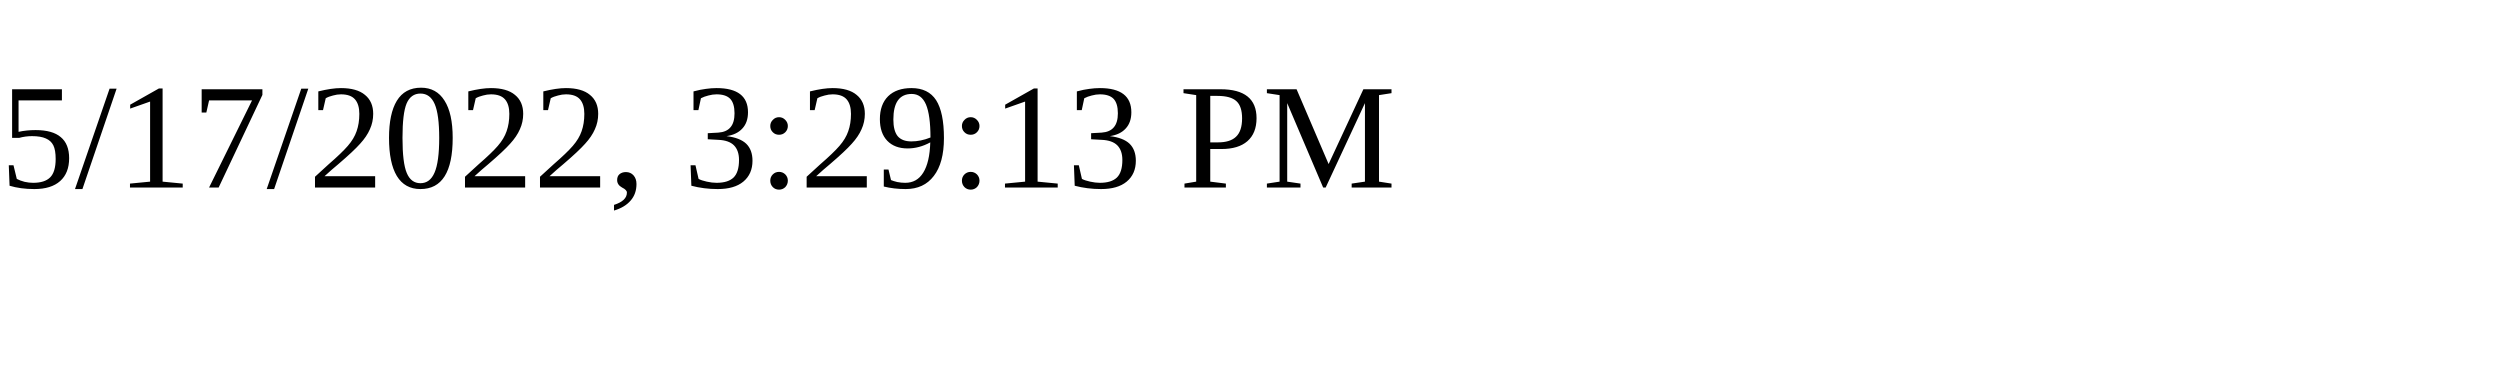
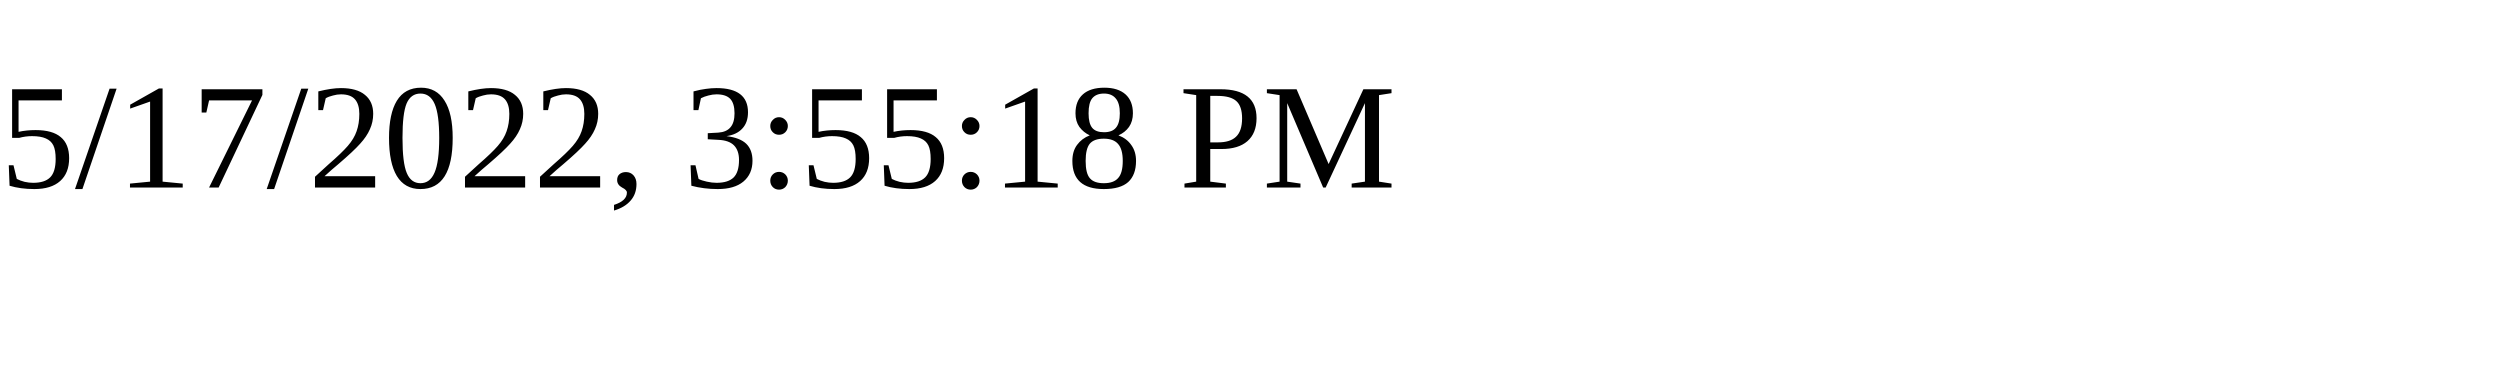
<svg xmlns="http://www.w3.org/2000/svg" height="30" width="200">
-   <text x="0" y="15">5/17/2022, 3:29:13 PM</text>
+   <text x="0" y="15">5/17/2022, 3:55:18 PM</text>
</svg>
